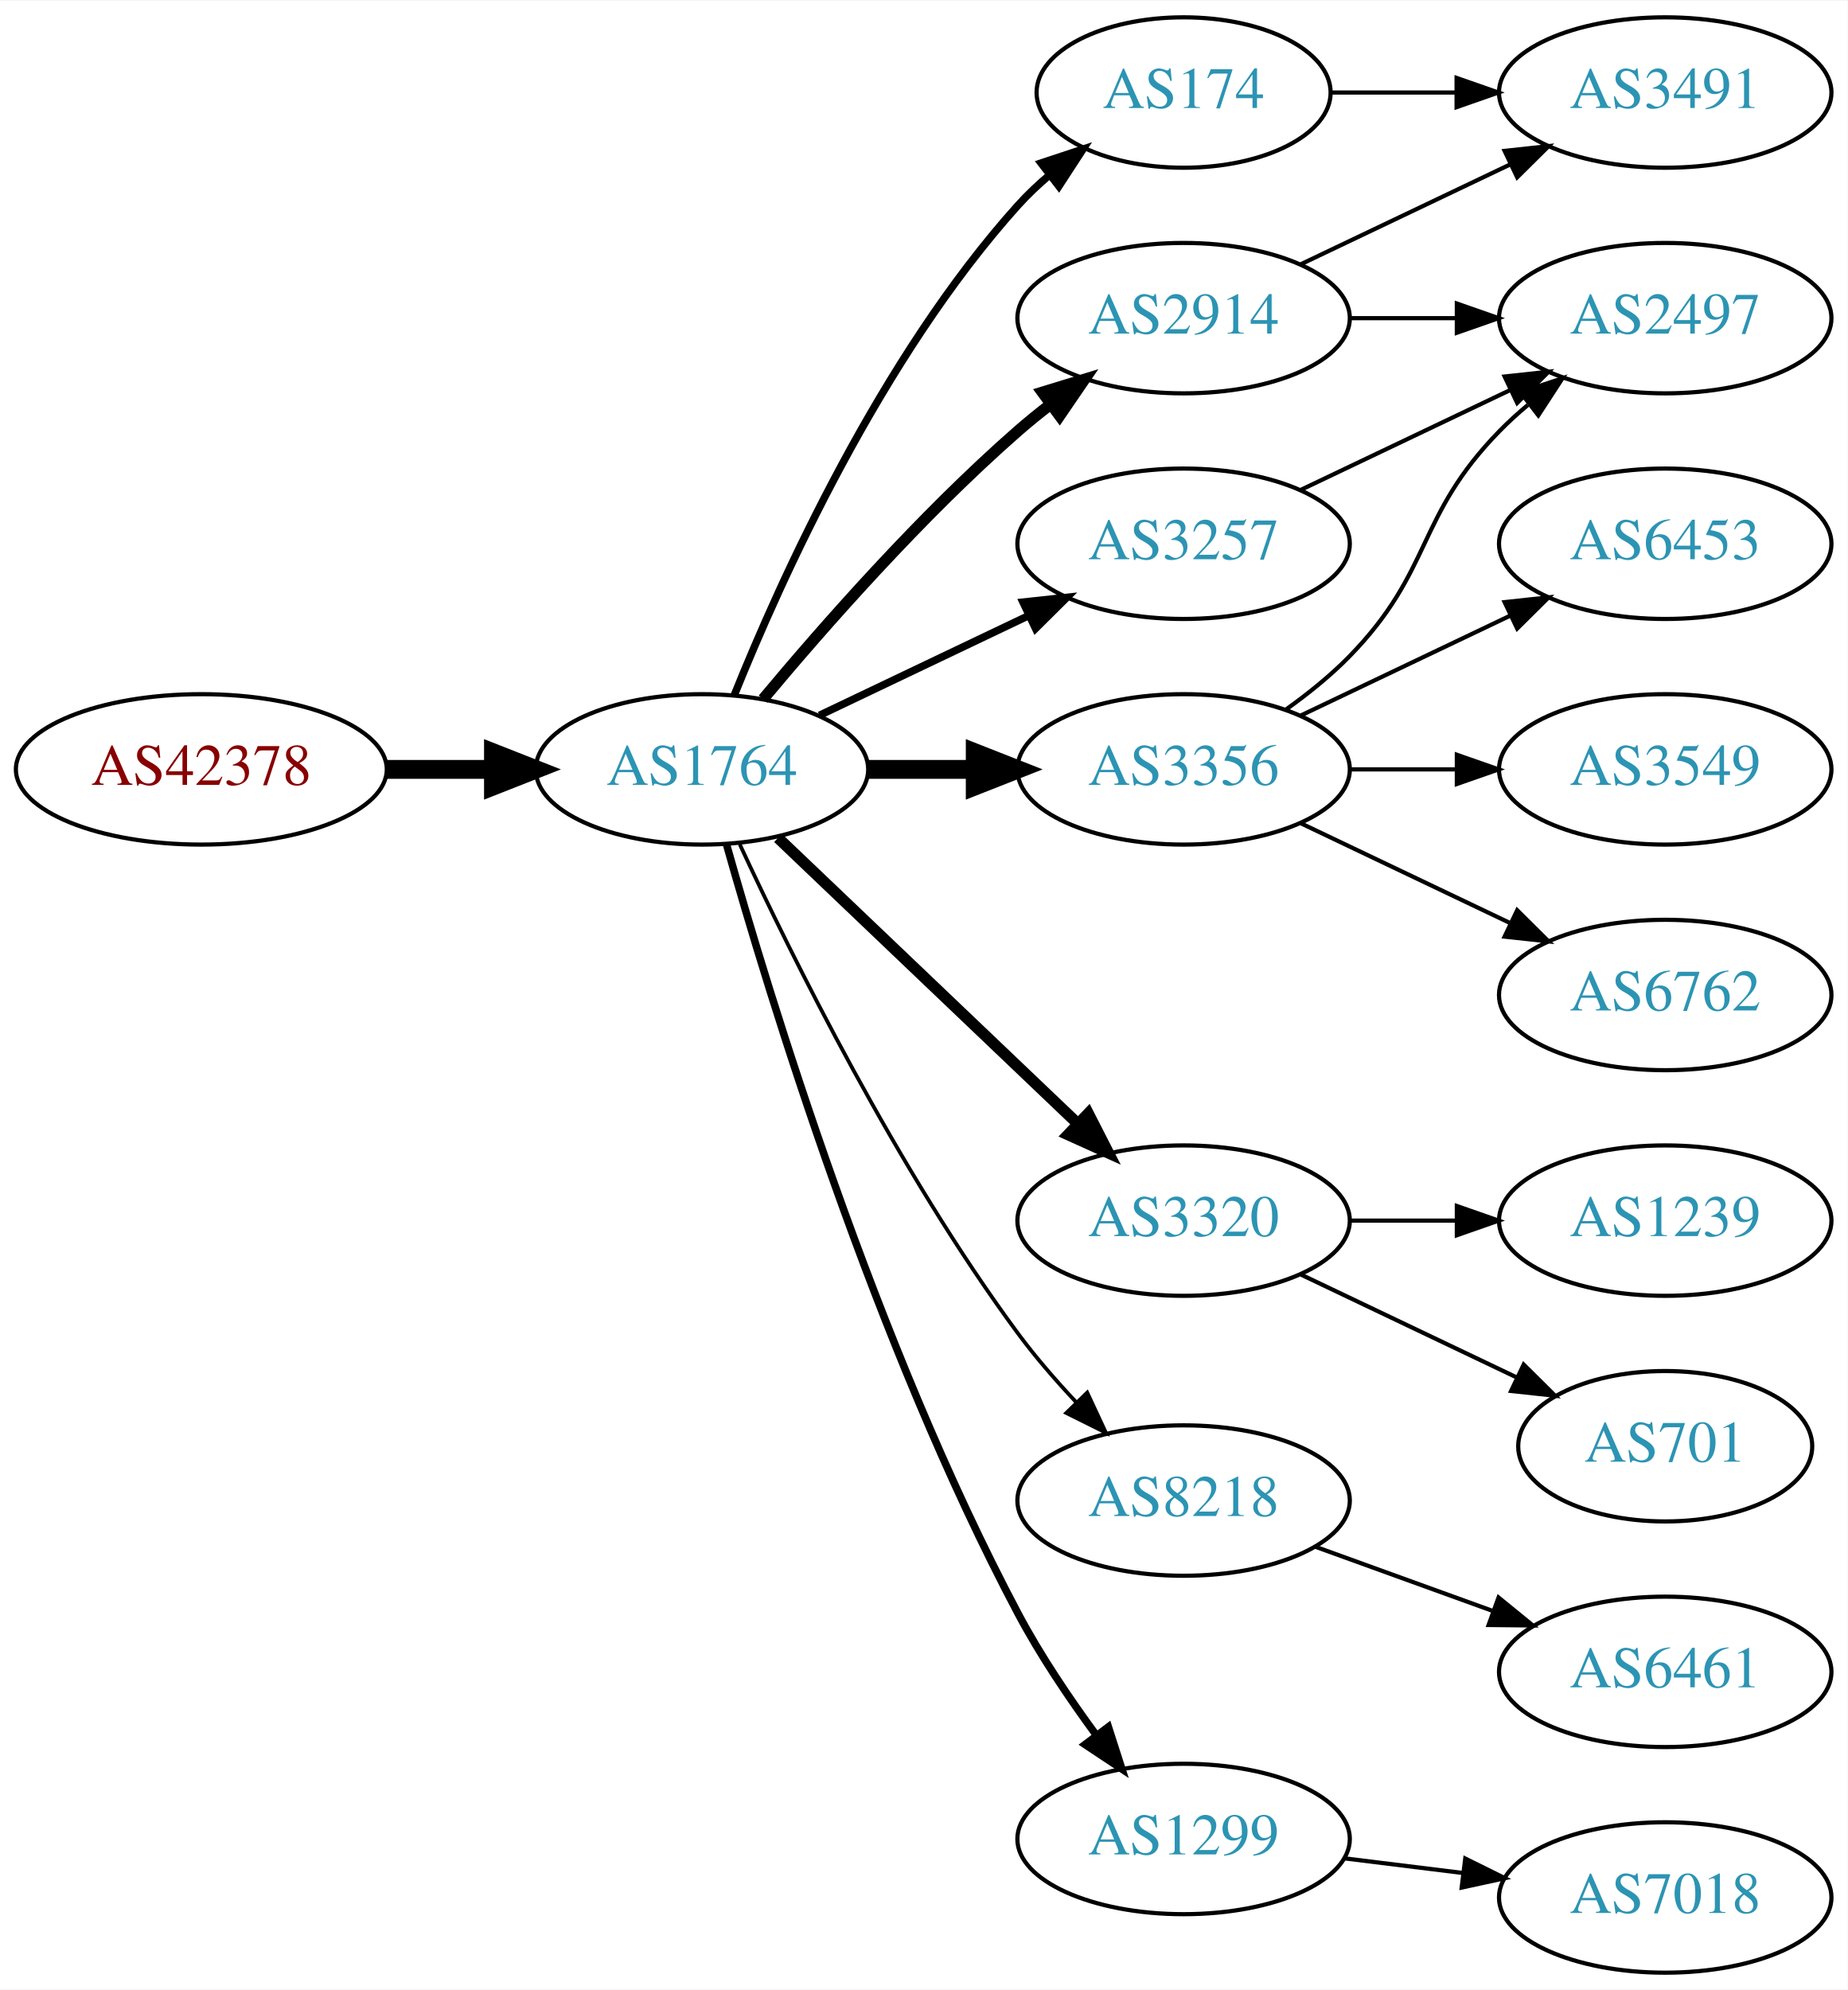
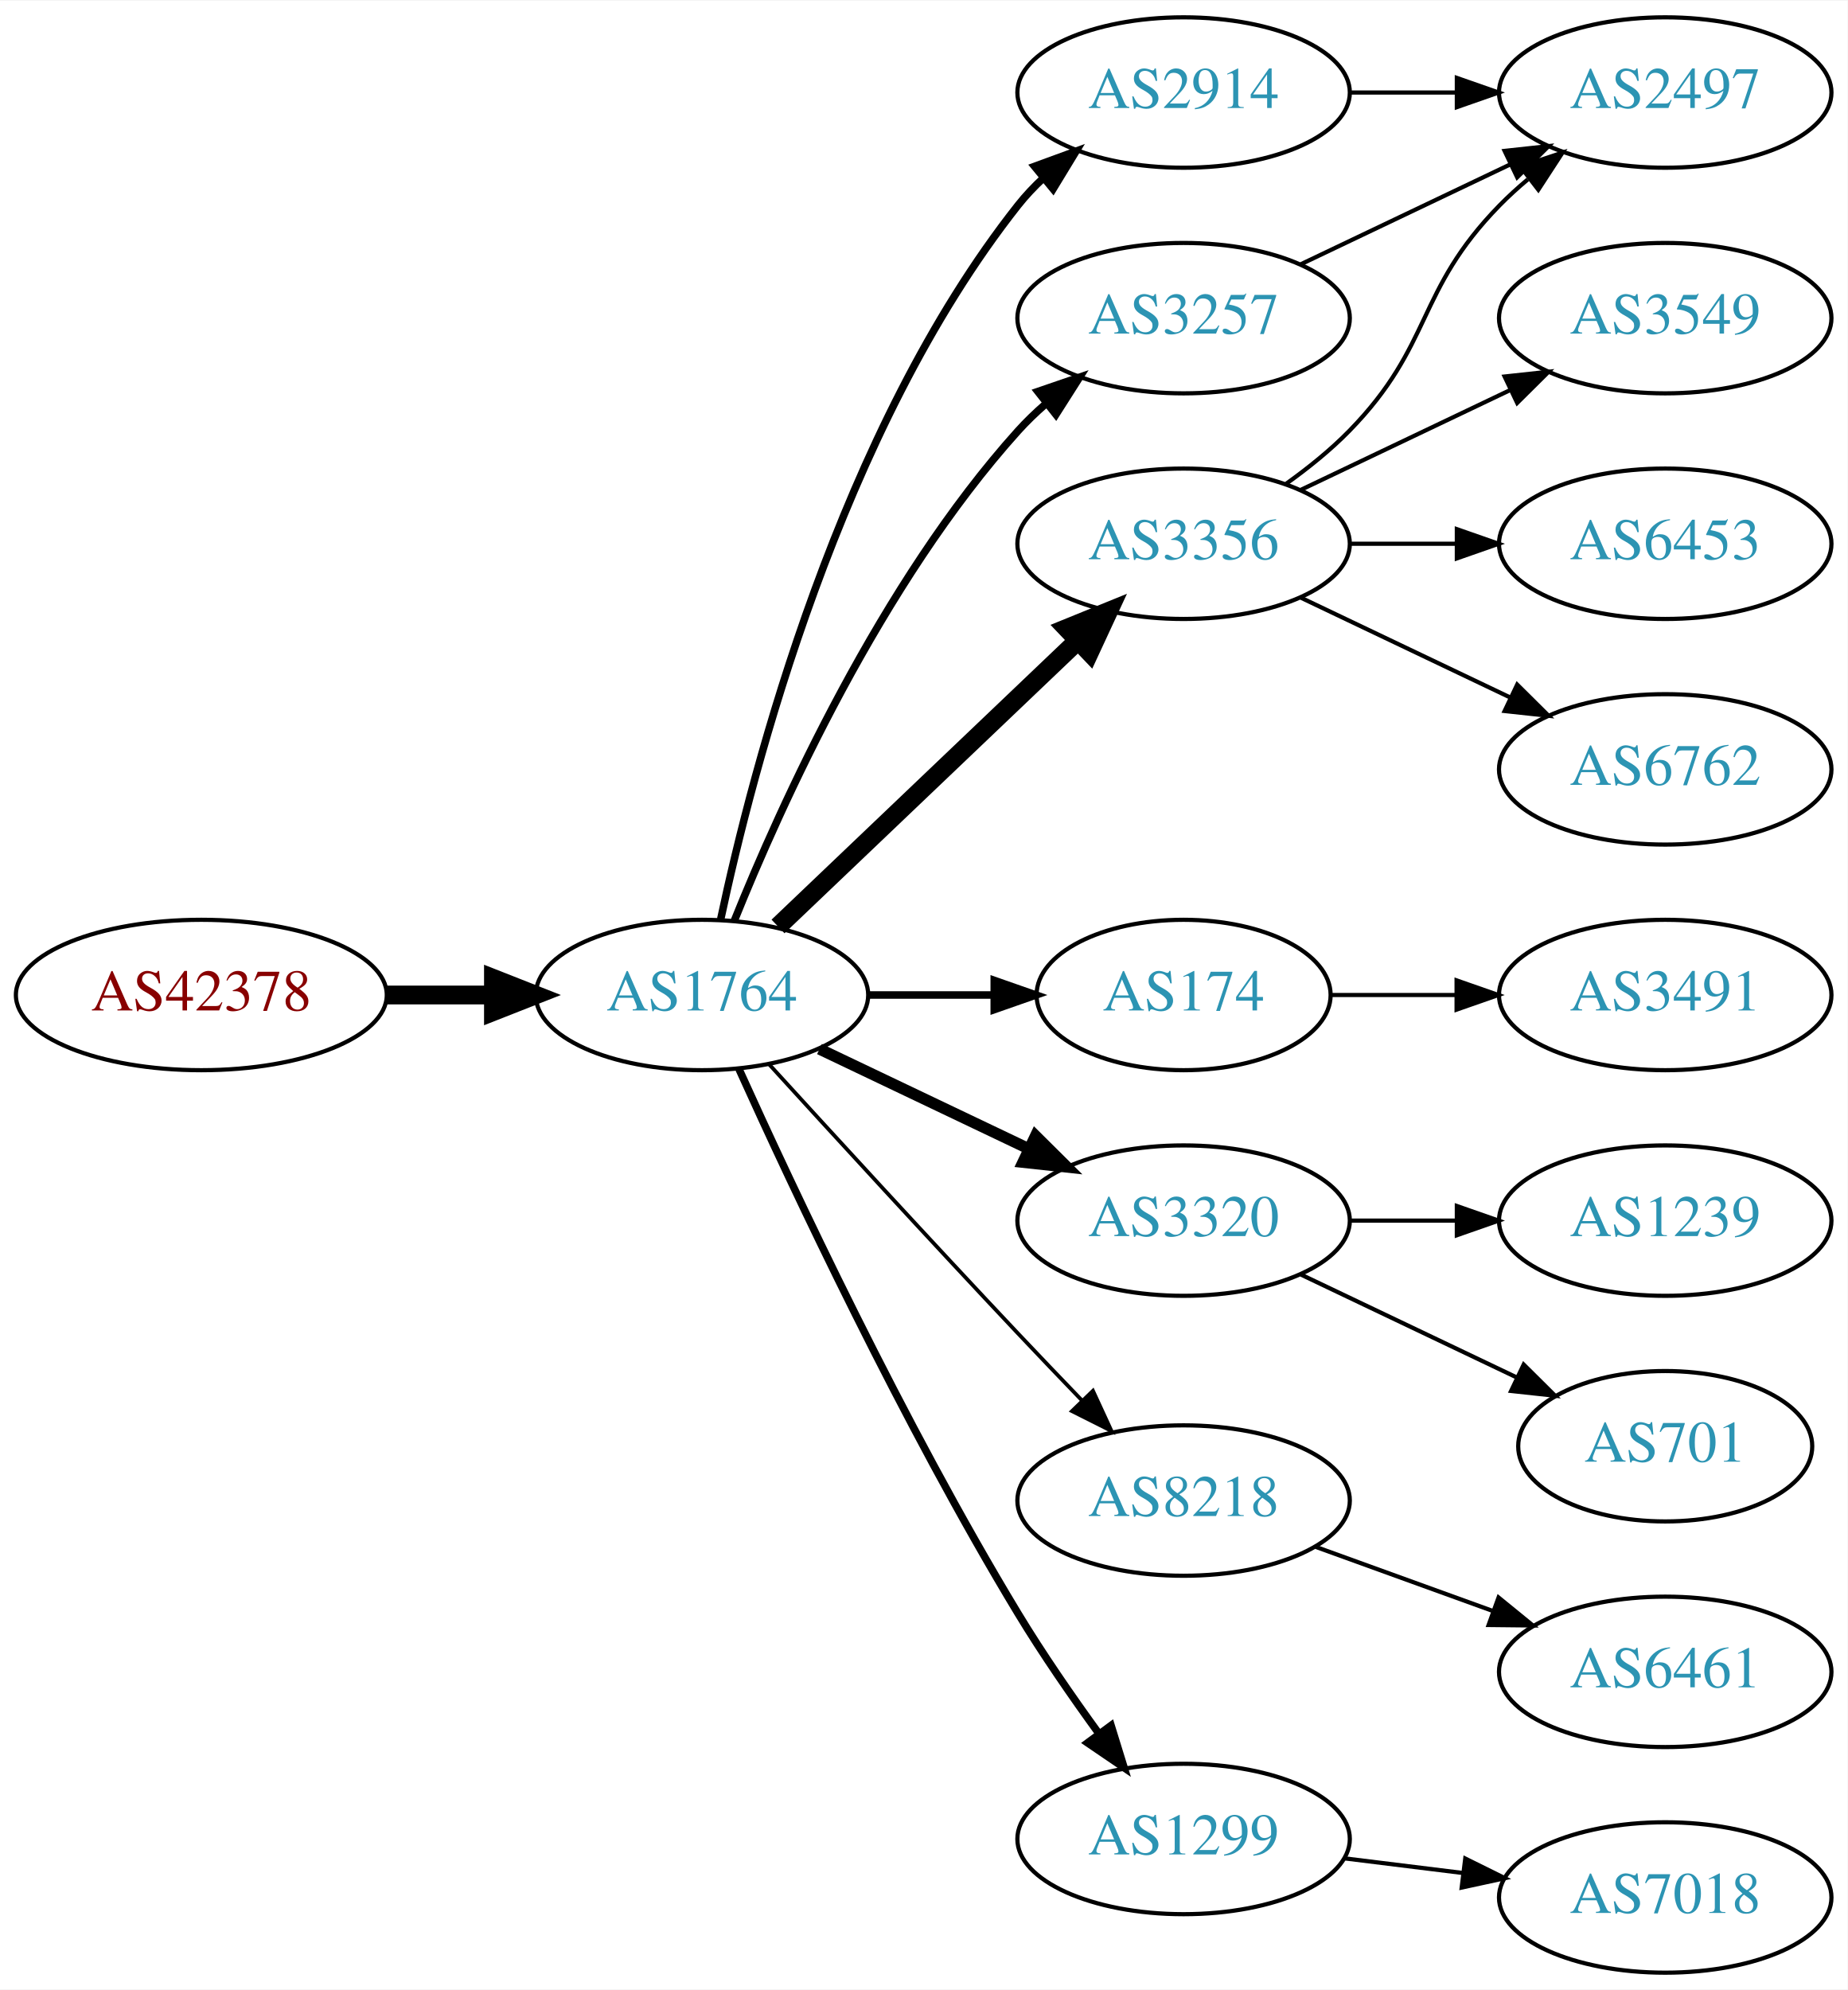
<svg xmlns="http://www.w3.org/2000/svg" xmlns:xlink="http://www.w3.org/1999/xlink" width="442pt" height="476pt" viewBox="0.00 0.00 442.27 476.00">
  <g id="graph0" class="graph" transform="scale(1 1) rotate(0) translate(4 472)">
    <polygon fill="white" stroke="none" points="-4,4 -4,-472 438.271,-472 438.271,4 -4,4" />
    <g id="node1" class="node">
      <g id="a_node1">
        <a xlink:href="/asn/42378" xlink:title="AS42378 ~ RTR-AS [AT]">
-           <ellipse fill="#ffffff" stroke="black" cx="44.196" cy="-288" rx="44.393" ry="18" />
-           <text text-anchor="middle" x="44.196" y="-284.3" font-family="Times,serif" font-size="14.00" fill="#880000">AS42378</text>
+           <ellipse fill="#ffffff" stroke="black" cx="44.196" cy="-234" rx="44.393" ry="18" />
+           <text text-anchor="middle" x="44.196" y="-230.3" font-family="Times,serif" font-size="14.00" fill="#880000">AS42378</text>
        </a>
      </g>
    </g>
    <g id="node2" class="node">
      <g id="a_node2">
        <a xlink:href="/asn/1764" xlink:title="AS1764 ~ NEXTLAYER-AS [AT]">
-           <ellipse fill="#ffffff" stroke="black" cx="164.039" cy="-288" rx="39.794" ry="18" />
-           <text text-anchor="middle" x="164.039" y="-284.3" font-family="Times,serif" font-size="14.00" fill="#2c94b3">AS1764</text>
+           <ellipse fill="#ffffff" stroke="black" cx="164.039" cy="-234" rx="39.794" ry="18" />
+           <text text-anchor="middle" x="164.039" y="-230.3" font-family="Times,serif" font-size="14.00" fill="#2c94b3">AS1764</text>
        </a>
      </g>
    </g>
    <g id="edge1" class="edge">
-       <path fill="none" stroke="black" stroke-width="4.5" d="M88.407,-288C96.72,-288 105.482,-288 113.965,-288" />
-       <polygon fill="black" stroke="black" stroke-width="4.5" points="114.123,-291.938 124.123,-288 114.123,-284.063 114.123,-291.938" />
+       <path fill="none" stroke="black" stroke-width="4.5" d="M88.407,-234C96.72,-234 105.482,-234 113.965,-234" />
+       <polygon fill="black" stroke="black" stroke-width="4.5" points="114.123,-237.938 124.123,-234 114.123,-230.063 114.123,-237.938" />
    </g>
    <g id="node3" class="node">
      <g id="a_node3">
-         <a xlink:href="/asn/174" xlink:title="AS174 ~ Cogent Communications [US]">
-           <ellipse fill="#ffffff" stroke="black" cx="279.332" cy="-450" rx="35.194" ry="18" />
-           <text text-anchor="middle" x="279.332" y="-446.3" font-family="Times,serif" font-size="14.00" fill="#2c94b3">AS174</text>
+         <a xlink:href="/asn/2914" xlink:title="AS2914 ~ NTT America, Inc. [US]">
+           <ellipse fill="#ffffff" stroke="black" cx="279.332" cy="-450" rx="39.794" ry="18" />
+           <text text-anchor="middle" x="279.332" y="-446.3" font-family="Times,serif" font-size="14.00" fill="#2c94b3">AS2914</text>
        </a>
      </g>
    </g>
    <g id="edge2" class="edge">
-       <path fill="none" stroke="black" stroke-width="1.8" d="M171.786,-305.787C182.837,-333.243 206.891,-386.578 239.685,-423 242.001,-425.572 244.606,-428.03 247.341,-430.343" />
-       <polygon fill="black" stroke="black" stroke-width="1.8" points="245.207,-433.117 255.264,-436.448 249.479,-427.572 245.207,-433.117" />
+       <path fill="none" stroke="black" stroke-width="1.8" d="M168.529,-252.16C176.16,-288.03 197.152,-369.155 239.685,-423 241.493,-425.288 243.545,-427.462 245.74,-429.51" />
+       <polygon fill="black" stroke="black" stroke-width="1.8" points="243.651,-432.323 253.6,-435.966 248.094,-426.914 243.651,-432.323" />
    </g>
    <g id="node4" class="node">
      <g id="a_node4">
-         <a xlink:href="/asn/3257" xlink:title="AS3257 ~ GTT [DE]">
+         <a xlink:href="/asn/3356" xlink:title="AS3356 ~ Level 3 Parent, LLC [US]">
          <ellipse fill="#ffffff" stroke="black" cx="279.332" cy="-342" rx="39.794" ry="18" />
-           <text text-anchor="middle" x="279.332" y="-338.3" font-family="Times,serif" font-size="14.00" fill="#2c94b3">AS3257</text>
+           <text text-anchor="middle" x="279.332" y="-338.3" font-family="Times,serif" font-size="14.00" fill="#2c94b3">AS3356</text>
        </a>
      </g>
    </g>
    <g id="edge3" class="edge">
-       <path fill="none" stroke="black" stroke-width="1.8" d="M192.175,-300.934C207.169,-308.081 225.99,-317.052 242.213,-324.785" />
-       <polygon fill="black" stroke="black" stroke-width="1.8" points="240.884,-328.028 251.417,-329.171 243.895,-321.709 240.884,-328.028" />
+       <path fill="none" stroke="black" stroke-width="4.5" d="M182.245,-250.403C201.321,-268.587 232.241,-298.063 253.838,-318.651" />
+       <polygon fill="black" stroke="black" stroke-width="4.5" points="251.379,-321.747 261.334,-325.797 256.813,-316.047 251.379,-321.747" />
    </g>
    <g id="node5" class="node">
      <g id="a_node5">
-         <a xlink:href="/asn/2914" xlink:title="AS2914 ~ NTT America, Inc. [US]">
+         <a xlink:href="/asn/3257" xlink:title="AS3257 ~ GTT [DE]">
          <ellipse fill="#ffffff" stroke="black" cx="279.332" cy="-396" rx="39.794" ry="18" />
-           <text text-anchor="middle" x="279.332" y="-392.3" font-family="Times,serif" font-size="14.00" fill="#2c94b3">AS2914</text>
+           <text text-anchor="middle" x="279.332" y="-392.3" font-family="Times,serif" font-size="14.00" fill="#2c94b3">AS3257</text>
        </a>
      </g>
    </g>
    <g id="edge4" class="edge">
-       <path fill="none" stroke="black" stroke-width="2.7" d="M178.669,-304.817C192.951,-321.929 216.498,-348.745 239.685,-369 242.151,-371.154 244.789,-373.294 247.487,-375.372" />
-       <polygon fill="black" stroke="black" stroke-width="2.7" points="245.512,-378.264 255.641,-381.37 249.66,-372.625 245.512,-378.264" />
+       <path fill="none" stroke="black" stroke-width="1.8" d="M171.786,-251.787C182.837,-279.243 206.891,-332.578 239.685,-369 241.688,-371.224 243.906,-373.363 246.239,-375.397" />
+       <polygon fill="black" stroke="black" stroke-width="1.8" points="244.437,-378.433 254.458,-381.873 248.769,-372.935 244.437,-378.433" />
    </g>
    <g id="node6" class="node">
      <g id="a_node6">
+         <a xlink:href="/asn/174" xlink:title="AS174 ~ Cogent Communications [US]">
+           <ellipse fill="#ffffff" stroke="black" cx="279.332" cy="-234" rx="35.194" ry="18" />
+           <text text-anchor="middle" x="279.332" y="-230.3" font-family="Times,serif" font-size="14.00" fill="#2c94b3">AS174</text>
+         </a>
+       </g>
+     </g>
+     <g id="edge5" class="edge">
+       <path fill="none" stroke="black" stroke-width="1.8" d="M203.711,-234C213.416,-234 223.907,-234 233.87,-234" />
+       <polygon fill="black" stroke="black" stroke-width="1.8" points="234.006,-237.5 244.006,-234 234.006,-230.5 234.006,-237.5" />
+     </g>
+     <g id="node7" class="node">
+       <g id="a_node7">
        <a xlink:href="/asn/3320" xlink:title="AS3320 ~ DTAG [DE]">
          <ellipse fill="#ffffff" stroke="black" cx="279.332" cy="-180" rx="39.794" ry="18" />
          <text text-anchor="middle" x="279.332" y="-176.3" font-family="Times,serif" font-size="14.00" fill="#2c94b3">AS3320</text>
        </a>
      </g>
    </g>
-     <g id="edge5" class="edge">
-       <path fill="none" stroke="black" stroke-width="2.7" d="M182.245,-271.597C201.321,-253.413 232.241,-223.937 253.838,-203.349" />
-       <polygon fill="black" stroke="black" stroke-width="2.7" points="256.511,-205.637 261.334,-196.203 251.681,-200.57 256.511,-205.637" />
-     </g>
-     <g id="node7" class="node">
-       <g id="a_node7">
+     <g id="edge6" class="edge">
+       <path fill="none" stroke="black" stroke-width="2.7" d="M192.175,-221.066C207.169,-213.919 225.99,-204.948 242.213,-197.215" />
+       <polygon fill="black" stroke="black" stroke-width="2.7" points="243.895,-200.291 251.417,-192.829 240.884,-193.972 243.895,-200.291" />
+     </g>
+     <g id="node8" class="node">
+       <g id="a_node8">
        <a xlink:href="/asn/8218" xlink:title="AS8218 ~ legacy Neotelecoms [FR]">
          <ellipse fill="#ffffff" stroke="black" cx="279.332" cy="-113" rx="39.794" ry="18" />
          <text text-anchor="middle" x="279.332" y="-109.3" font-family="Times,serif" font-size="14.00" fill="#2c94b3">AS8218</text>
        </a>
      </g>
    </g>
-     <g id="edge6" class="edge">
-       <path fill="none" stroke="black" stroke-width="0.9" d="M173.085,-270.065C185.484,-243.325 210.867,-191.979 239.685,-153 243.851,-147.366 248.76,-141.712 253.656,-136.502" />
-       <polygon fill="black" stroke="black" stroke-width="0.9" points="256.26,-138.845 260.733,-129.241 251.247,-133.96 256.26,-138.845" />
-     </g>
-     <g id="node8" class="node">
-       <g id="a_node8">
+     <g id="edge7" class="edge">
+       <path fill="none" stroke="black" stroke-width="0.9" d="M180.08,-217.45C195.076,-201.005 218.817,-175.115 239.685,-153 244.583,-147.809 249.874,-142.282 254.923,-137.045" />
+       <polygon fill="black" stroke="black" stroke-width="0.9" points="257.636,-139.274 262.072,-129.653 252.604,-134.407 257.636,-139.274" />
+     </g>
+     <g id="node9" class="node">
+       <g id="a_node9">
        <a xlink:href="/asn/1299" xlink:title="AS1299 ~ Telia Carrier [EU]">
          <ellipse fill="#ffffff" stroke="black" cx="279.332" cy="-32" rx="39.794" ry="18" />
          <text text-anchor="middle" x="279.332" y="-28.3" font-family="Times,serif" font-size="14.00" fill="#2c94b3">AS1299</text>
        </a>
      </g>
    </g>
-     <g id="edge7" class="edge">
-       <path fill="none" stroke="black" stroke-width="1.8" d="M169.916,-270.03C180.097,-233.899 205.53,-150.41 239.685,-86 245.006,-75.966 251.955,-65.658 258.491,-56.772" />
-       <polygon fill="black" stroke="black" stroke-width="1.8" points="261.322,-58.831 264.564,-48.745 255.739,-54.608 261.322,-58.831" />
-     </g>
-     <g id="node9" class="node">
-       <g id="a_node9">
-         <a xlink:href="/asn/3356" xlink:title="AS3356 ~ Level 3 Parent, LLC [US]">
-           <ellipse fill="#ffffff" stroke="black" cx="279.332" cy="-288" rx="39.794" ry="18" />
-           <text text-anchor="middle" x="279.332" y="-284.3" font-family="Times,serif" font-size="14.00" fill="#2c94b3">AS3356</text>
-         </a>
-       </g>
-     </g>
    <g id="edge8" class="edge">
-       <path fill="none" stroke="black" stroke-width="4.5" d="M203.711,-288C211.914,-288 220.678,-288 229.21,-288" />
-       <polygon fill="black" stroke="black" stroke-width="4.5" points="229.449,-291.938 239.449,-288 229.449,-284.063 229.449,-291.938" />
+       <path fill="none" stroke="black" stroke-width="1.8" d="M172.926,-216.215C185.703,-187.94 212.273,-131.303 239.685,-86 245.565,-76.283 252.642,-66.048 259.125,-57.132" />
+       <polygon fill="black" stroke="black" stroke-width="1.8" points="261.971,-59.171 265.1,-49.049 256.341,-55.01 261.971,-59.171" />
    </g>
    <g id="node10" class="node">
      <g id="a_node10">
-         <a xlink:href="/asn/3491" xlink:title="AS3491 ~ PCCW Global, Inc. [US]">
+         <a xlink:href="/asn/2497" xlink:title="AS2497 ~ Internet Initiative Japan Inc. [JP]">
          <ellipse fill="#ffffff" stroke="black" cx="394.625" cy="-450" rx="39.794" ry="18" />
-           <text text-anchor="middle" x="394.625" y="-446.3" font-family="Times,serif" font-size="14.00" fill="#2c94b3">AS3491</text>
+           <text text-anchor="middle" x="394.625" y="-446.3" font-family="Times,serif" font-size="14.00" fill="#2c94b3">AS2497</text>
        </a>
      </g>
    </g>
    <g id="edge9" class="edge">
-       <path fill="none" stroke="black" d="M314.631,-450C324.008,-450 334.358,-450 344.393,-450" />
-       <polygon fill="black" stroke="black" points="344.681,-453.5 354.681,-450 344.681,-446.5 344.681,-453.5" />
+       <path fill="none" stroke="black" d="M319.004,-450C327.207,-450 335.971,-450 344.503,-450" />
+       <polygon fill="black" stroke="black" points="344.742,-453.5 354.742,-450 344.742,-446.5 344.742,-453.5" />
+     </g>
+     <g id="edge12" class="edge">
+       <path fill="none" stroke="black" d="M303.926,-356.389C309.182,-360.148 314.513,-364.437 318.978,-369 339.151,-389.617 334.806,-402.383 354.978,-423 357.071,-425.139 359.354,-427.218 361.731,-429.21" />
+       <polygon fill="black" stroke="black" points="359.974,-432.275 370.031,-435.611 364.249,-426.732 359.974,-432.275" />
    </g>
    <g id="node11" class="node">
      <g id="a_node11">
-         <a xlink:href="/asn/2497" xlink:title="AS2497 ~ Internet Initiative Japan Inc. [JP]">
+         <a xlink:href="/asn/3549" xlink:title="AS3549 ~ Level 3 Parent, LLC [US]">
          <ellipse fill="#ffffff" stroke="black" cx="394.625" cy="-396" rx="39.794" ry="18" />
-           <text text-anchor="middle" x="394.625" y="-392.3" font-family="Times,serif" font-size="14.00" fill="#2c94b3">AS2497</text>
+           <text text-anchor="middle" x="394.625" y="-392.3" font-family="Times,serif" font-size="14.00" fill="#2c94b3">AS3549</text>
        </a>
      </g>
    </g>
    <g id="edge10" class="edge">
      <path fill="none" stroke="black" d="M307.468,-354.934C322.462,-362.081 341.283,-371.052 357.506,-378.785" />
      <polygon fill="black" stroke="black" points="356.177,-382.028 366.71,-383.171 359.188,-375.709 356.177,-382.028" />
    </g>
-     <g id="edge12" class="edge">
+     <g id="node12" class="node">
+       <g id="a_node12">
+         <a xlink:href="/asn/6453" xlink:title="AS6453 ~ TATA COMMUNICATIONS (AMERICA) INC [US]">
+           <ellipse fill="#ffffff" stroke="black" cx="394.625" cy="-342" rx="39.794" ry="18" />
+           <text text-anchor="middle" x="394.625" y="-338.3" font-family="Times,serif" font-size="14.00" fill="#2c94b3">AS6453</text>
+         </a>
+       </g>
+     </g>
+     <g id="edge11" class="edge">
+       <path fill="none" stroke="black" d="M319.004,-342C327.207,-342 335.971,-342 344.503,-342" />
+       <polygon fill="black" stroke="black" points="344.742,-345.5 354.742,-342 344.742,-338.5 344.742,-345.5" />
+     </g>
+     <g id="node13" class="node">
+       <g id="a_node13">
+         <a xlink:href="/asn/6762" xlink:title="AS6762 ~ TELECOM ITALIA SPARKLE S.p.A. [IT]">
+           <ellipse fill="#ffffff" stroke="black" cx="394.625" cy="-288" rx="39.794" ry="18" />
+           <text text-anchor="middle" x="394.625" y="-284.3" font-family="Times,serif" font-size="14.00" fill="#2c94b3">AS6762</text>
+         </a>
+       </g>
+     </g>
+     <g id="edge13" class="edge">
+       <path fill="none" stroke="black" d="M307.468,-329.066C322.462,-321.919 341.283,-312.948 357.506,-305.215" />
+       <polygon fill="black" stroke="black" points="359.188,-308.291 366.71,-300.829 356.177,-301.972 359.188,-308.291" />
+     </g>
+     <g id="edge14" class="edge">
      <path fill="none" stroke="black" d="M307.468,-408.934C322.462,-416.081 341.283,-425.052 357.506,-432.785" />
      <polygon fill="black" stroke="black" points="356.177,-436.028 366.71,-437.171 359.188,-429.709 356.177,-436.028" />
    </g>
-     <g id="edge11" class="edge">
-       <path fill="none" stroke="black" d="M319.004,-396C327.207,-396 335.971,-396 344.503,-396" />
-       <polygon fill="black" stroke="black" points="344.742,-399.5 354.742,-396 344.742,-392.5 344.742,-399.5" />
-     </g>
-     <g id="node12" class="node">
-       <g id="a_node12">
+     <g id="node17" class="node">
+       <g id="a_node17">
+         <a xlink:href="/asn/3491" xlink:title="AS3491 ~ PCCW Global, Inc. [US]">
+           <ellipse fill="#ffffff" stroke="black" cx="394.625" cy="-234" rx="39.794" ry="18" />
+           <text text-anchor="middle" x="394.625" y="-230.3" font-family="Times,serif" font-size="14.00" fill="#2c94b3">AS3491</text>
+         </a>
+       </g>
+     </g>
+     <g id="edge18" class="edge">
+       <path fill="none" stroke="black" d="M314.631,-234C324.008,-234 334.358,-234 344.393,-234" />
+       <polygon fill="black" stroke="black" points="344.681,-237.5 354.681,-234 344.681,-230.5 344.681,-237.5" />
+     </g>
+     <g id="node14" class="node">
+       <g id="a_node14">
        <a xlink:href="/asn/1239" xlink:title="AS1239 ~ Sprint [US]">
          <ellipse fill="#ffffff" stroke="black" cx="394.625" cy="-180" rx="39.794" ry="18" />
          <text text-anchor="middle" x="394.625" y="-176.3" font-family="Times,serif" font-size="14.00" fill="#2c94b3">AS1239</text>
        </a>
      </g>
    </g>
-     <g id="edge13" class="edge">
+     <g id="edge15" class="edge">
      <path fill="none" stroke="black" d="M319.004,-180C327.207,-180 335.971,-180 344.503,-180" />
      <polygon fill="black" stroke="black" points="344.742,-183.5 354.742,-180 344.742,-176.5 344.742,-183.5" />
    </g>
-     <g id="node13" class="node">
-       <g id="a_node13">
+     <g id="node15" class="node">
+       <g id="a_node15">
        <a xlink:href="/asn/701" xlink:title="AS701 ~ UUNET [US]">
          <ellipse fill="#ffffff" stroke="black" cx="394.625" cy="-126" rx="35.194" ry="18" />
          <text text-anchor="middle" x="394.625" y="-122.3" font-family="Times,serif" font-size="14.00" fill="#2c94b3">AS701</text>
        </a>
      </g>
    </g>
-     <g id="edge14" class="edge">
+     <g id="edge16" class="edge">
      <path fill="none" stroke="black" d="M307.468,-167.066C322.9,-159.71 342.385,-150.423 358.92,-142.541" />
      <polygon fill="black" stroke="black" points="360.741,-145.551 368.262,-138.089 357.729,-139.232 360.741,-145.551" />
    </g>
-     <g id="node14" class="node">
-       <g id="a_node14">
+     <g id="node16" class="node">
+       <g id="a_node16">
        <a xlink:href="/asn/6461" xlink:title="AS6461 ~ Zayo Bandwidth [US]">
          <ellipse fill="#ffffff" stroke="black" cx="394.625" cy="-72" rx="39.794" ry="18" />
          <text text-anchor="middle" x="394.625" y="-68.3" font-family="Times,serif" font-size="14.00" fill="#2c94b3">AS6461</text>
        </a>
      </g>
    </g>
-     <g id="edge15" class="edge">
+     <g id="edge17" class="edge">
      <path fill="none" stroke="black" d="M310.99,-101.905C323.963,-97.21 339.256,-91.676 353.137,-86.652" />
      <polygon fill="black" stroke="black" points="354.729,-89.798 362.941,-83.104 352.347,-83.216 354.729,-89.798" />
    </g>
-     <g id="node15" class="node">
-       <g id="a_node15">
+     <g id="node18" class="node">
+       <g id="a_node18">
        <a xlink:href="/asn/7018" xlink:title="AS7018 ~ AT&amp;T Services, Inc. [US]">
          <ellipse fill="#ffffff" stroke="black" cx="394.625" cy="-18" rx="39.794" ry="18" />
          <text text-anchor="middle" x="394.625" y="-14.3" font-family="Times,serif" font-size="14.00" fill="#2c94b3">AS7018</text>
        </a>
      </g>
    </g>
-     <g id="edge16" class="edge">
+     <g id="edge19" class="edge">
      <path fill="none" stroke="black" d="M317.742,-27.377C326.83,-26.254 336.667,-25.038 346.152,-23.866" />
      <polygon fill="black" stroke="black" points="346.758,-27.318 356.254,-22.618 345.9,-20.371 346.758,-27.318" />
    </g>
-     <g id="edge20" class="edge">
-       <path fill="none" stroke="black" d="M303.926,-302.389C309.182,-306.148 314.513,-310.437 318.978,-315 339.151,-335.617 334.806,-348.383 354.978,-369 357.071,-371.139 359.354,-373.218 361.731,-375.21" />
-       <polygon fill="black" stroke="black" points="359.974,-378.275 370.031,-381.611 364.249,-372.732 359.974,-378.275" />
-     </g>
-     <g id="node16" class="node">
-       <g id="a_node16">
-         <a xlink:href="/asn/6453" xlink:title="AS6453 ~ TATA COMMUNICATIONS (AMERICA) INC [US]">
-           <ellipse fill="#ffffff" stroke="black" cx="394.625" cy="-342" rx="39.794" ry="18" />
-           <text text-anchor="middle" x="394.625" y="-338.3" font-family="Times,serif" font-size="14.00" fill="#2c94b3">AS6453</text>
-         </a>
-       </g>
-     </g>
-     <g id="edge17" class="edge">
-       <path fill="none" stroke="black" d="M307.468,-300.934C322.462,-308.081 341.283,-317.052 357.506,-324.785" />
-       <polygon fill="black" stroke="black" points="356.177,-328.028 366.71,-329.171 359.188,-321.709 356.177,-328.028" />
-     </g>
-     <g id="node17" class="node">
-       <g id="a_node17">
-         <a xlink:href="/asn/3549" xlink:title="AS3549 ~ Level 3 Parent, LLC [US]">
-           <ellipse fill="#ffffff" stroke="black" cx="394.625" cy="-288" rx="39.794" ry="18" />
-           <text text-anchor="middle" x="394.625" y="-284.3" font-family="Times,serif" font-size="14.00" fill="#2c94b3">AS3549</text>
-         </a>
-       </g>
-     </g>
-     <g id="edge18" class="edge">
-       <path fill="none" stroke="black" d="M319.004,-288C327.207,-288 335.971,-288 344.503,-288" />
-       <polygon fill="black" stroke="black" points="344.742,-291.5 354.742,-288 344.742,-284.5 344.742,-291.5" />
-     </g>
-     <g id="node18" class="node">
-       <g id="a_node18">
-         <a xlink:href="/asn/6762" xlink:title="AS6762 ~ TELECOM ITALIA SPARKLE S.p.A. [IT]">
-           <ellipse fill="#ffffff" stroke="black" cx="394.625" cy="-234" rx="39.794" ry="18" />
-           <text text-anchor="middle" x="394.625" y="-230.3" font-family="Times,serif" font-size="14.00" fill="#2c94b3">AS6762</text>
-         </a>
-       </g>
-     </g>
-     <g id="edge19" class="edge">
-       <path fill="none" stroke="black" d="M307.468,-275.066C322.462,-267.919 341.283,-258.948 357.506,-251.215" />
-       <polygon fill="black" stroke="black" points="359.188,-254.291 366.71,-246.829 356.177,-247.972 359.188,-254.291" />
-     </g>
  </g>
</svg>
